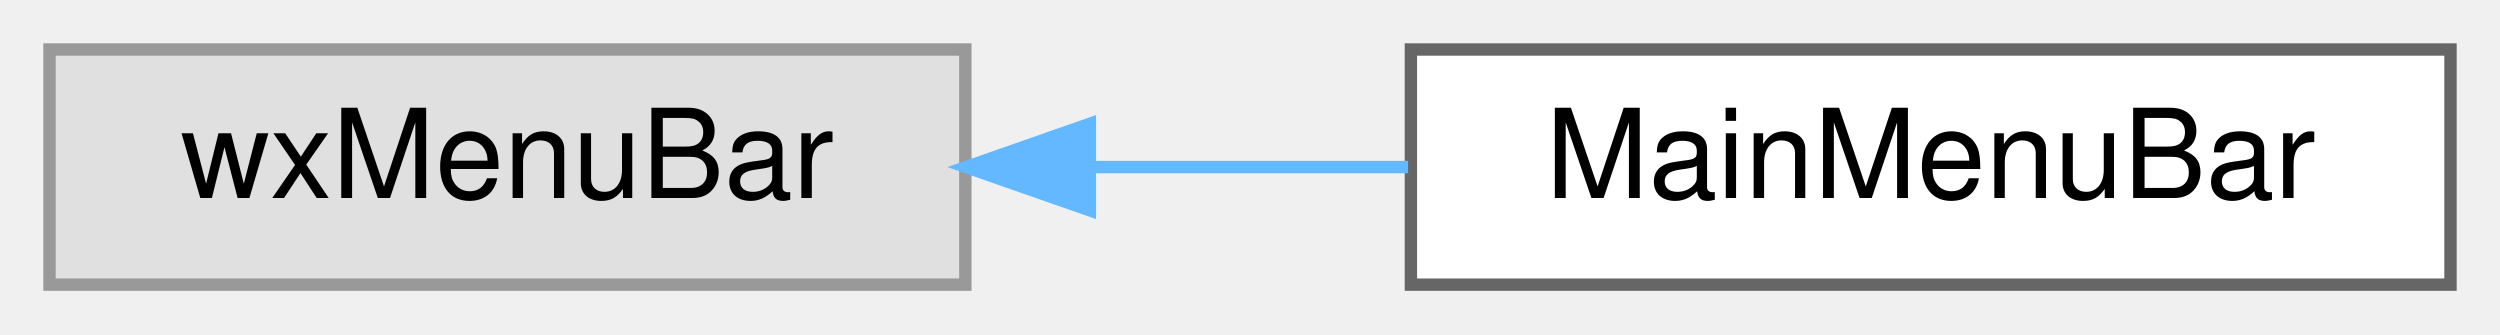
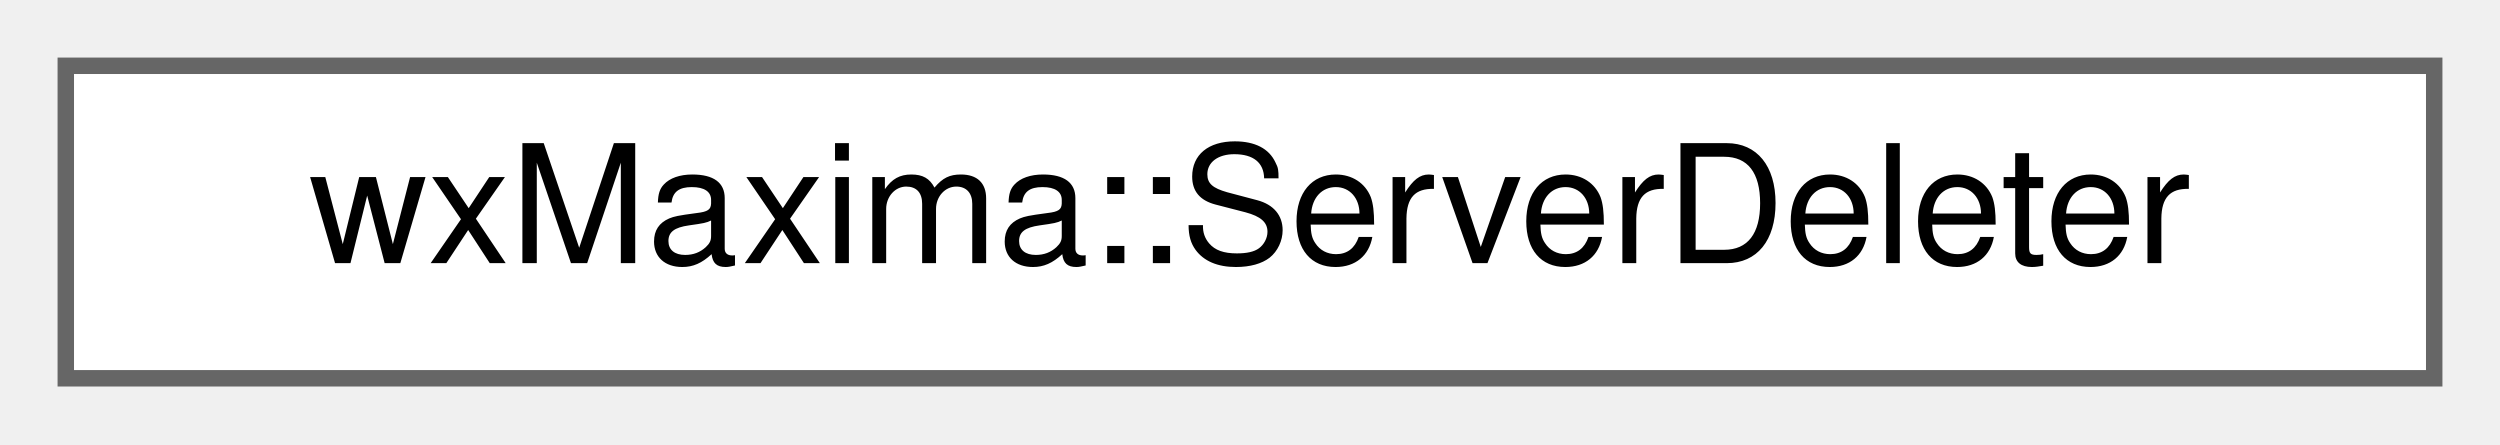
- <svg xmlns="http://www.w3.org/2000/svg" xmlns:xlink="http://www.w3.org/1999/xlink" width="202pt" height="27pt" viewBox="0.00 0.00 202.00 27.00">
+ <svg xmlns="http://www.w3.org/2000/svg" xmlns:xlink="http://www.w3.org/1999/xlink" width="152pt" height="27pt" viewBox="0.00 0.00 152.00 27.00">
  <g id="graph0" class="graph" transform="scale(1 1) rotate(0) translate(4 23)">
    <g id="node1" class="node">
      <g id="a_node1">
-         <a xlink:title=" ">
-           <polygon fill="#e0e0e0" stroke="#999999" points="74,-19 0,-19 0,0 74,0 74,-19" />
-           <text text-anchor="middle" x="37" y="-7" font-family="Helvetica,sans-Serif" font-size="10.00">wxMenuBar</text>
+         <a xlink:href="structwxMaxima_1_1ServerDeleter.html" target="_top" xlink:title="The Right Way to delete a wxSocketServer.">
+           <polygon fill="white" stroke="#666666" points="144,-19 0,-19 0,0 144,0 144,-19" />
+           <text text-anchor="middle" x="72" y="-7" font-family="Helvetica,sans-Serif" font-size="10.00">wxMaxima::ServerDeleter</text>
        </a>
      </g>
    </g>
-     <g id="node2" class="node">
-       <g id="a_node2">
-         <a xlink:href="classMainMenuBar.html" target="_top" xlink:title="A menu bar that flickers less on MS windows.">
-           <polygon fill="white" stroke="#666666" points="194,-19 110,-19 110,0 194,0 194,-19" />
-           <text text-anchor="middle" x="152" y="-7" font-family="Helvetica,sans-Serif" font-size="10.00">MainMenuBar</text>
-         </a>
-       </g>
-     </g>
-     <g id="edge1" class="edge">
-       <path fill="none" stroke="#63b8ff" d="M84.19,-9.5C92.66,-9.5 101.46,-9.5 109.77,-9.5" />
-       <polygon fill="#63b8ff" stroke="#63b8ff" points="84.06,-6 74.06,-9.5 84.06,-13 84.06,-6" />
-     </g>
  </g>
</svg>
